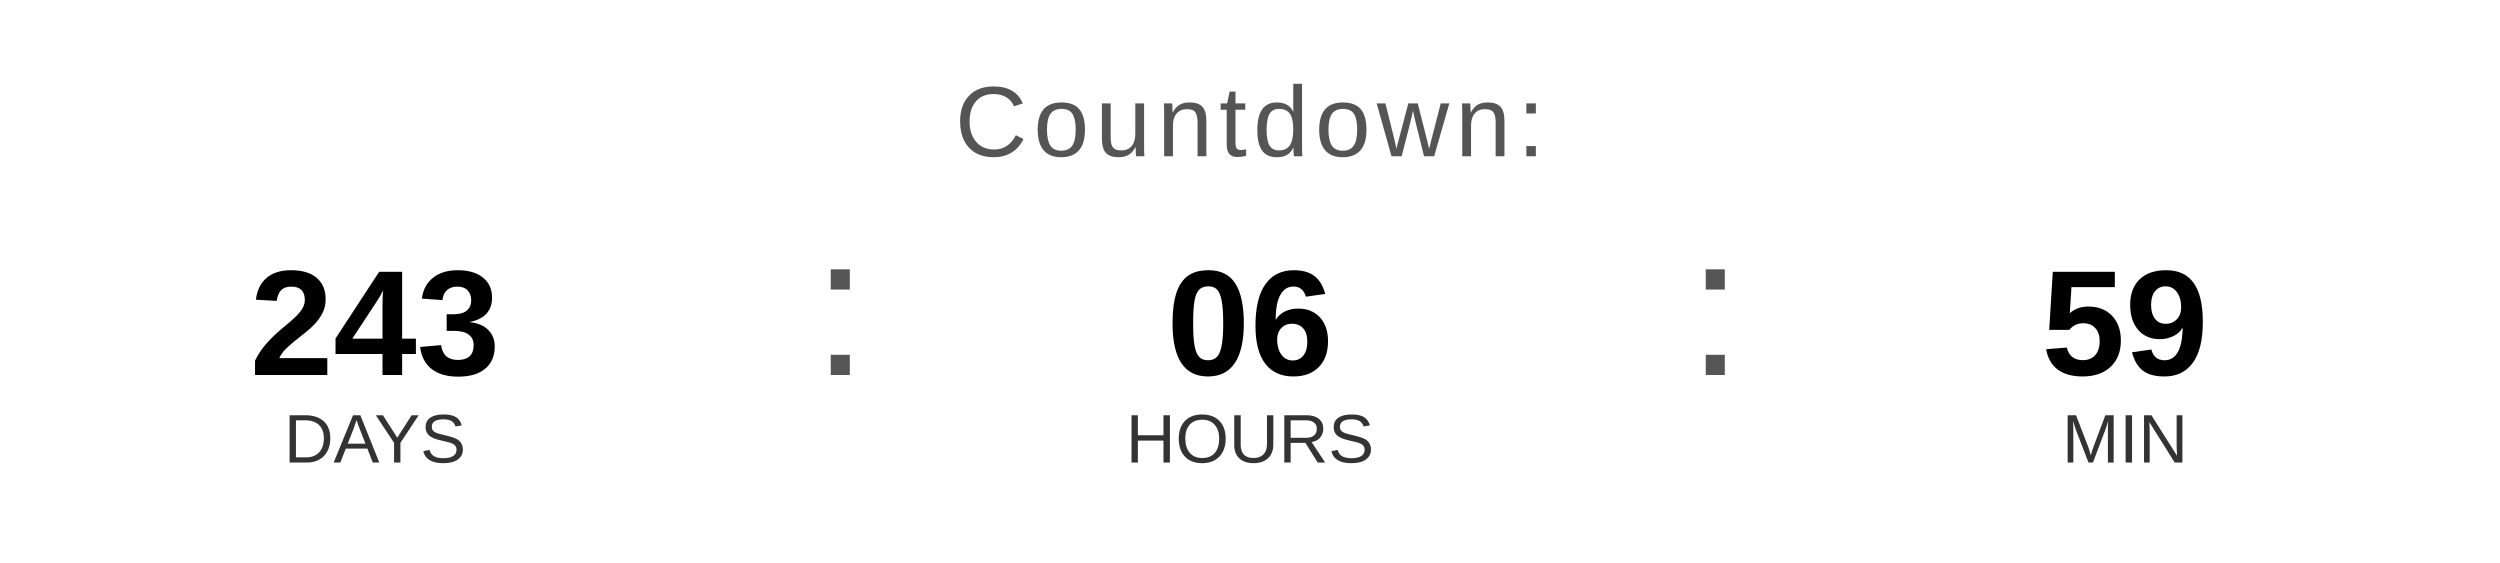
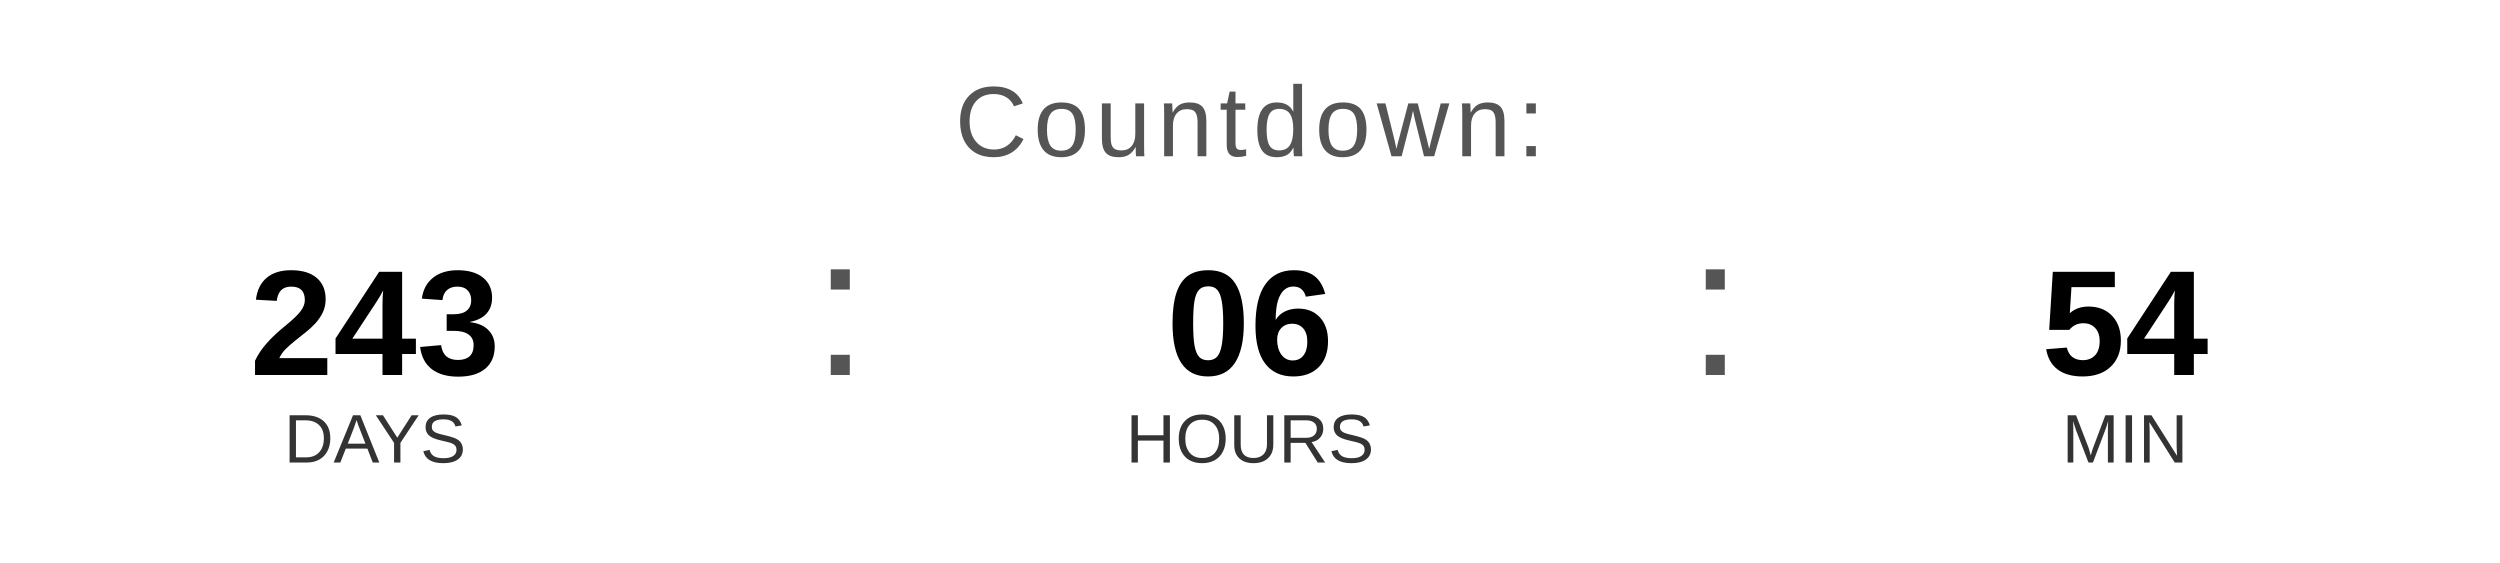
<svg xmlns="http://www.w3.org/2000/svg" width="400" height="90" viewBox="0 0 400 90">
  <text x="200" y="25" font-family="Arial, Helvetica, sans-serif" font-size="16" fill="#555555" text-anchor="middle" letter-spacing="1">
    Countdown:
  </text>
  <text x="60" y="60" font-family="Arial, Helvetica, sans-serif" font-size="24" font-weight="bold" fill="#000000" text-anchor="middle">243</text>
  <text x="60" y="74" font-family="Arial, Helvetica, sans-serif" font-size="11" fill="#333333" text-anchor="middle">DAYS</text>
  <text x="130" y="60" font-family="Arial, sans-serif" font-size="32" fill="#555555">:</text>
  <text x="200" y="60" font-family="Arial, Helvetica, sans-serif" font-size="24" font-weight="bold" fill="#000000" text-anchor="middle">06</text>
  <text x="200" y="74" font-family="Arial, Helvetica, sans-serif" font-size="11" fill="#333333" text-anchor="middle">HOURS</text>
  <text x="270" y="60" font-family="Arial, sans-serif" font-size="32" fill="#555555">:</text>
-   <text x="340" y="60" font-family="Arial, Helvetica, sans-serif" font-size="24" font-weight="bold" fill="#000000" text-anchor="middle">59</text>
+   <text x="340" y="60" font-family="Arial, Helvetica, sans-serif" font-size="24" font-weight="bold" fill="#000000" text-anchor="middle">54</text>
  <text x="340" y="74" font-family="Arial, Helvetica, sans-serif" font-size="11" fill="#333333" text-anchor="middle">MIN</text>
</svg>
